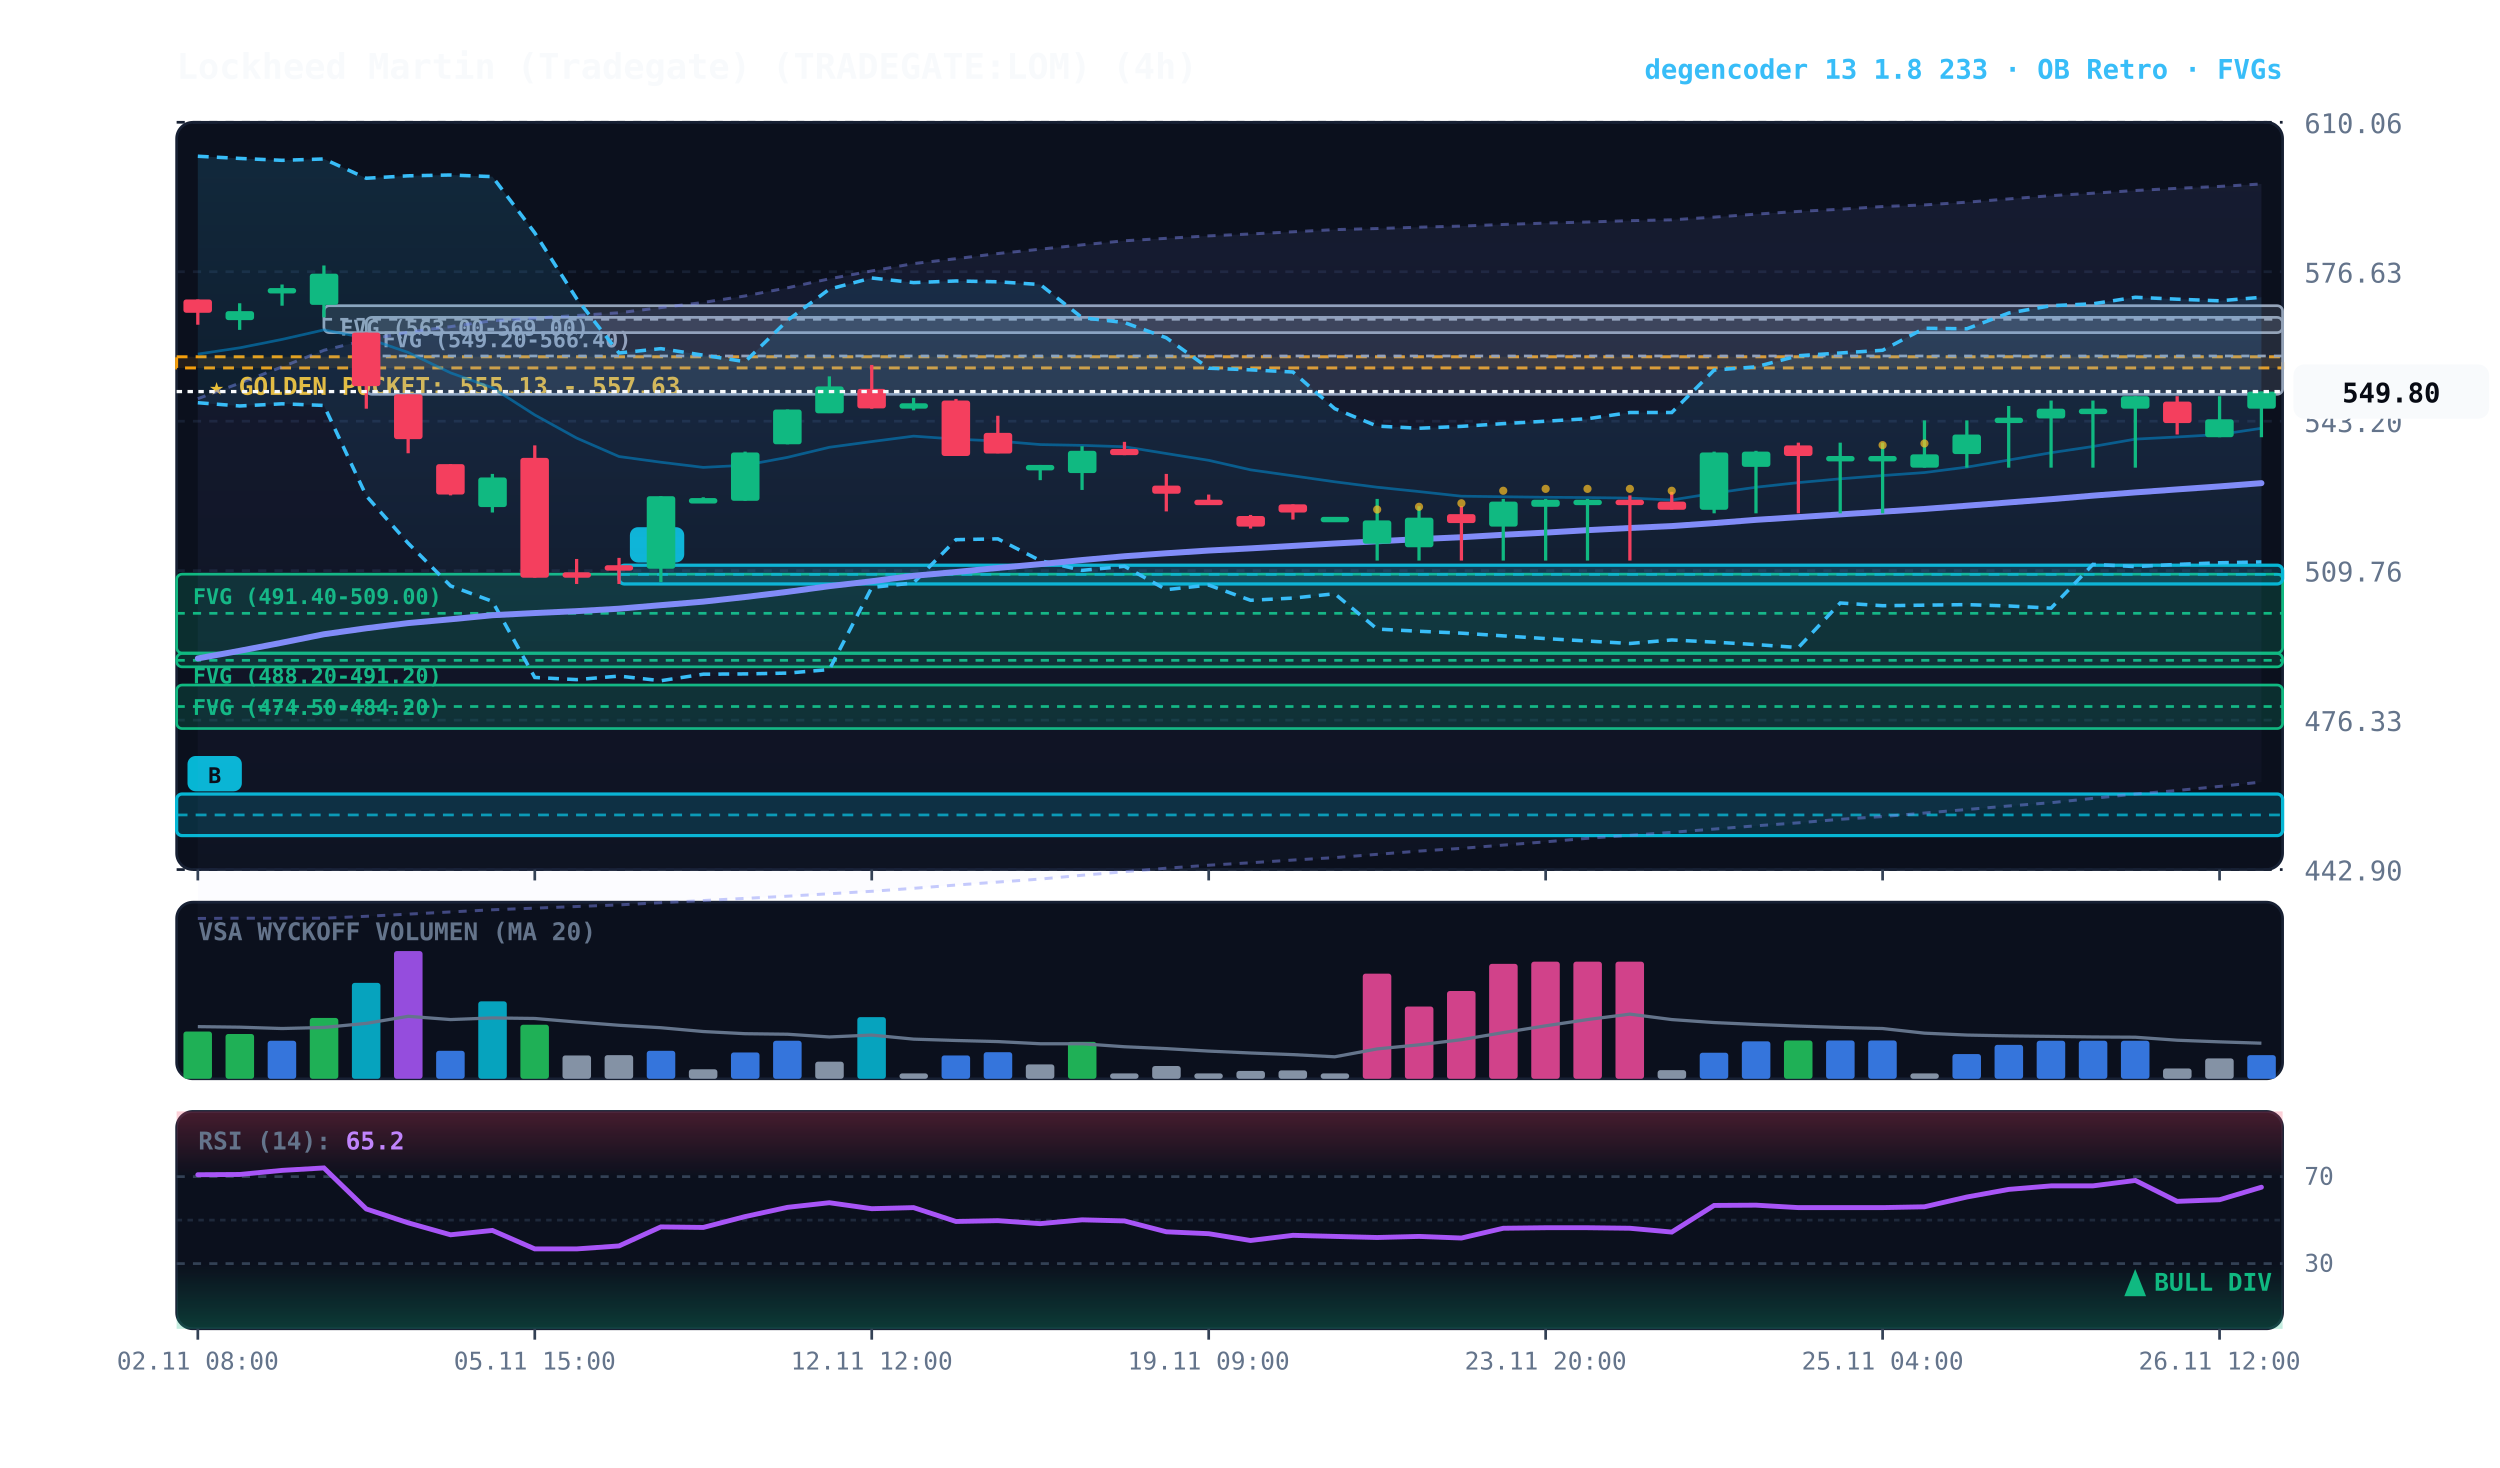
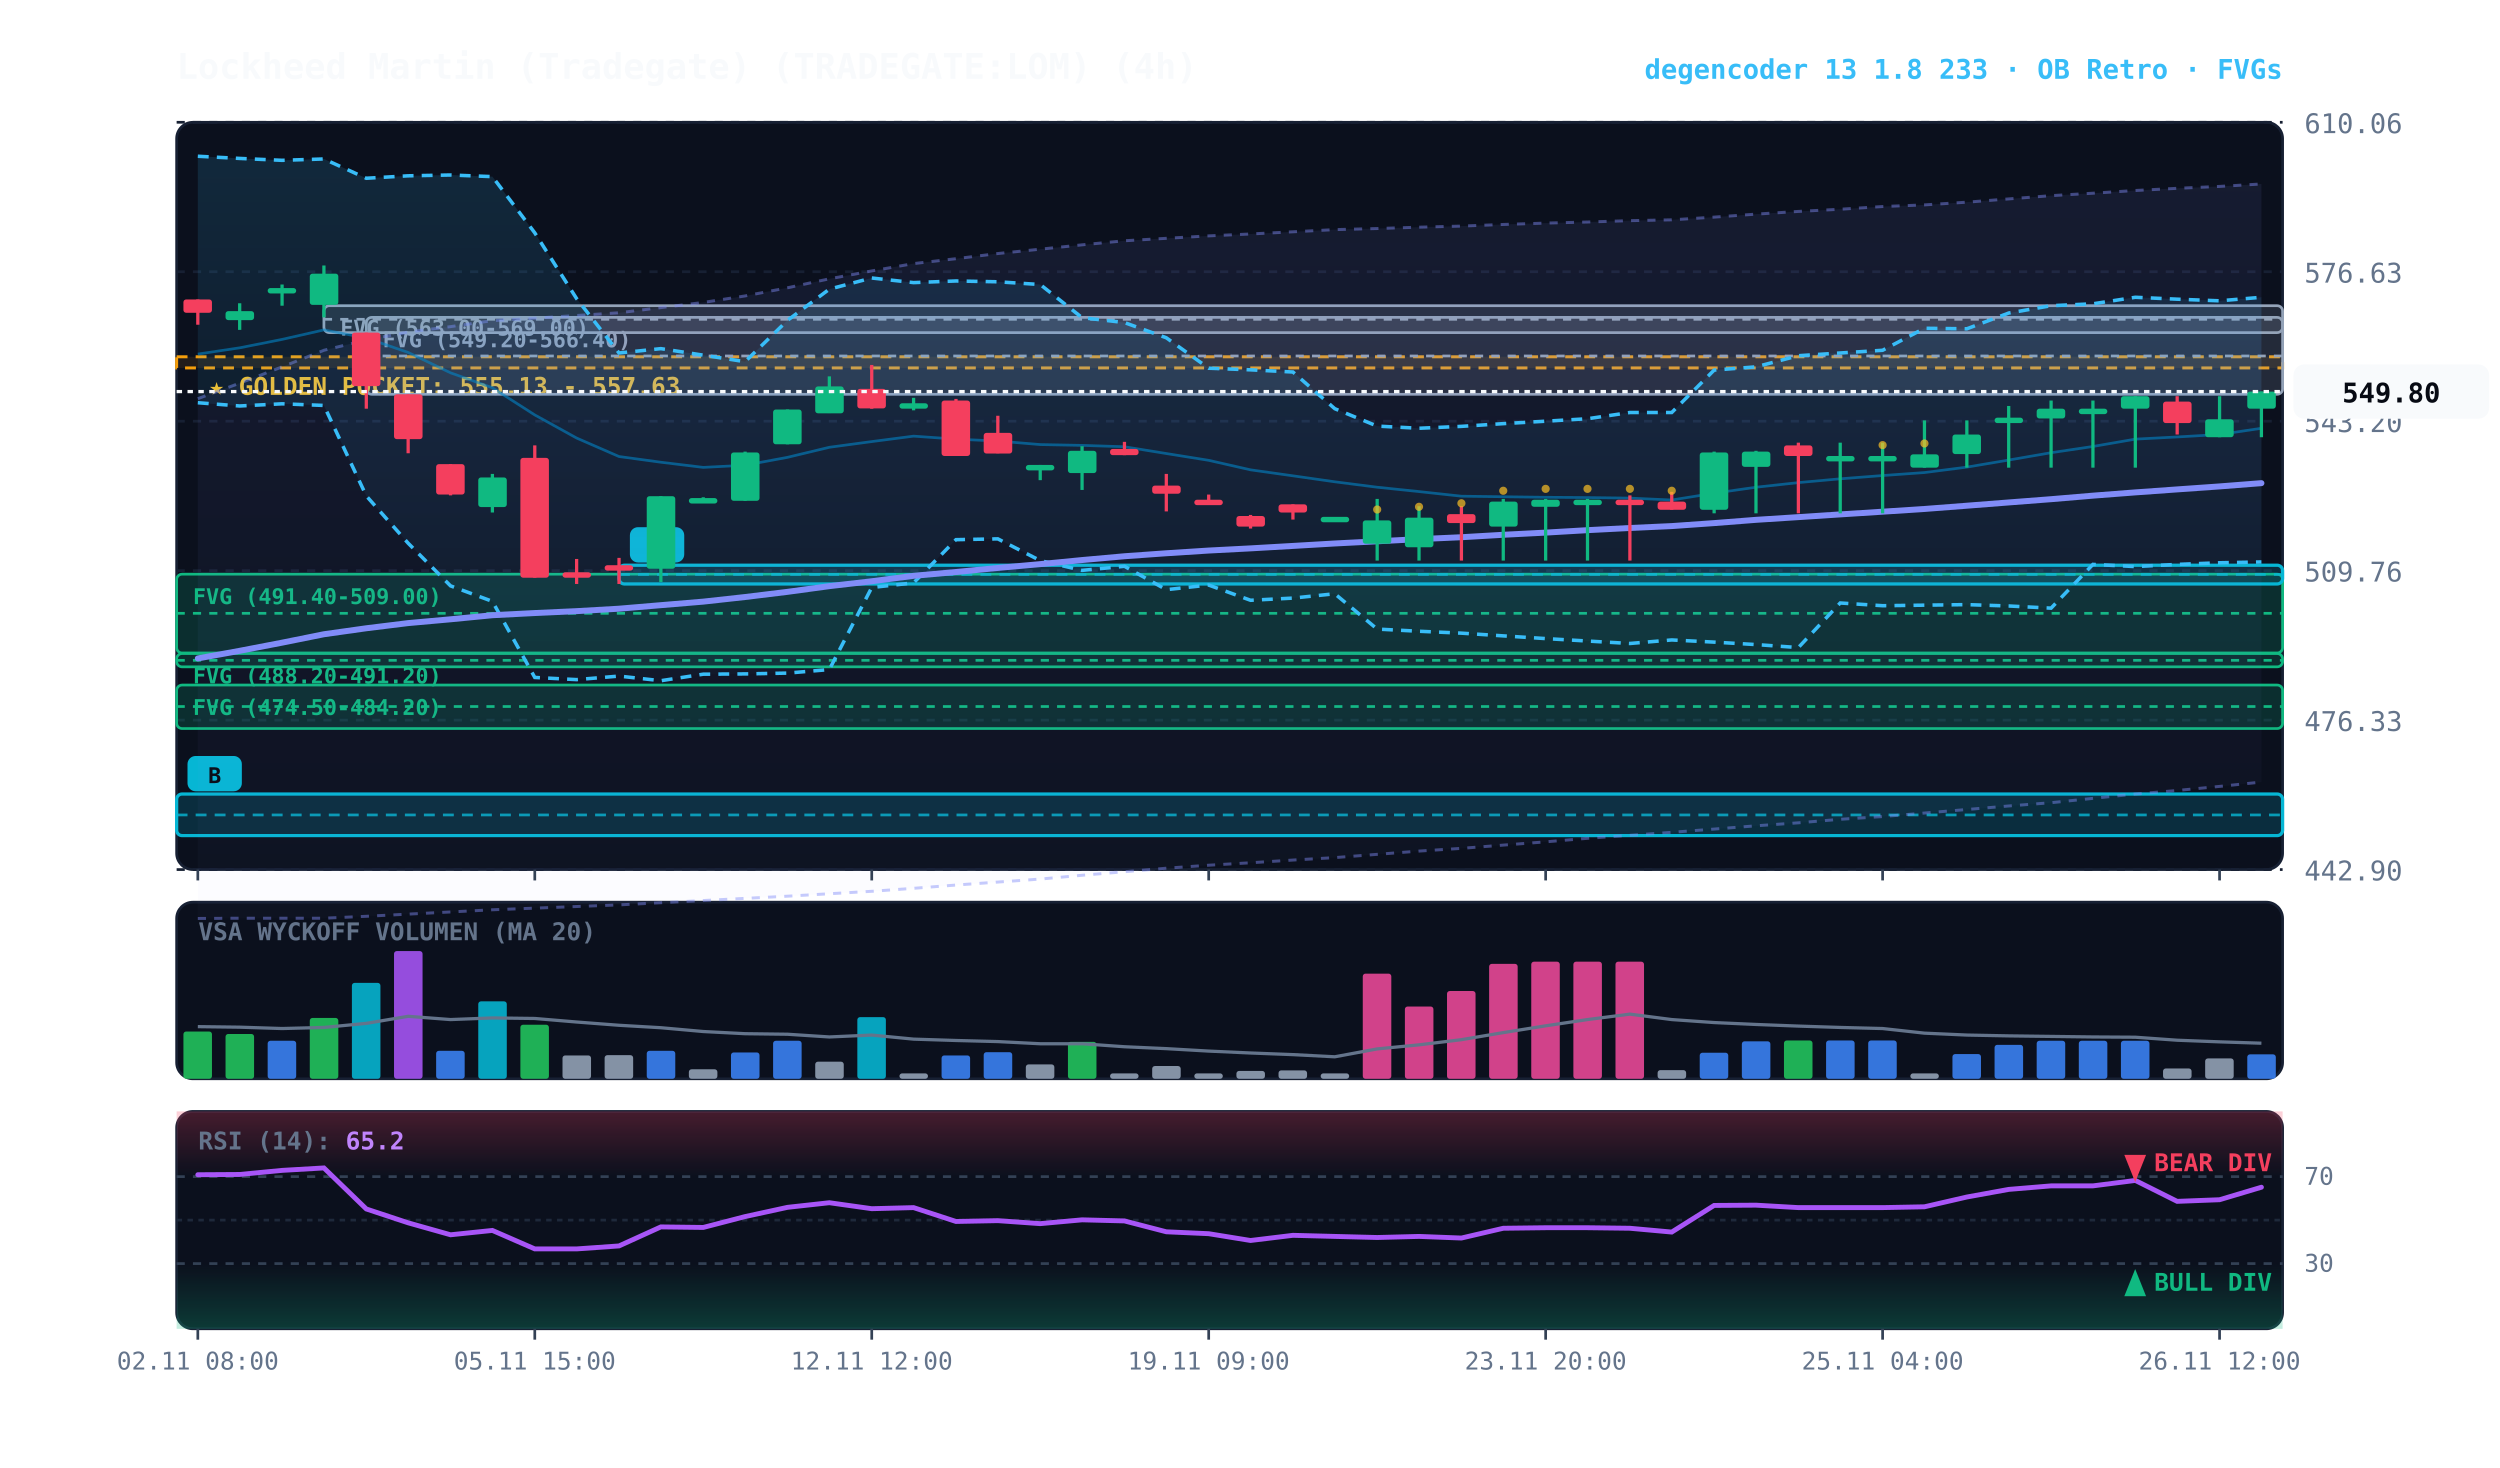
<svg xmlns="http://www.w3.org/2000/svg" viewBox="0 0 920 540" width="100%" height="100%" style="background:#070a13; font-family:'JetBrains Mono', monospace;">
  <defs>
    <linearGradient id="cloud-grad" x1="0%" y1="0%" x2="0%" y2="100%">
      <stop offset="0%" stop-color="#38bdf8" stop-opacity="0.14" />
      <stop offset="100%" stop-color="#38bdf8" stop-opacity="0.02" />
    </linearGradient>
    <linearGradient id="rfe-cloud" x1="0%" y1="0%" x2="0%" y2="100%">
      <stop offset="0%" stop-color="#818cf8" stop-opacity="0.09" />
      <stop offset="100%" stop-color="#818cf8" stop-opacity="0.02" />
    </linearGradient>
    <linearGradient id="rsi-overbought" x1="0%" y1="0%" x2="0%" y2="100%">
      <stop offset="0%" stop-color="#f43f5e" stop-opacity="0.25" />
      <stop offset="100%" stop-color="#f43f5e" stop-opacity="0.0" />
    </linearGradient>
    <linearGradient id="rsi-oversold" x1="0%" y1="0%" x2="0%" y2="100%">
      <stop offset="0%" stop-color="#10b981" stop-opacity="0.0" />
      <stop offset="100%" stop-color="#10b981" stop-opacity="0.25" />
    </linearGradient>
  </defs>
  <rect x="65" y="45" width="775" height="275" fill="#0b101d" rx="6" stroke="#172033" stroke-width="1" />
  <rect x="65" y="332" width="775" height="65" fill="#0b101d" rx="6" stroke="#172033" stroke-width="1" />
  <rect x="65" y="409" width="775" height="80" fill="#0b101d" rx="6" stroke="#172033" stroke-width="1" />
  <line x1="65" y1="320.0" x2="840" y2="320.0" stroke="#172033" stroke-dasharray="3,3" stroke-width="1" />
  <text x="848" y="324.0" fill="#64748b" font-size="10" text-anchor="start">442.90</text>
  <line x1="65" y1="265.0" x2="840" y2="265.0" stroke="#172033" stroke-dasharray="3,3" stroke-width="1" />
  <text x="848" y="269.0" fill="#64748b" font-size="10" text-anchor="start">476.33</text>
  <line x1="65" y1="210.0" x2="840" y2="210.0" stroke="#172033" stroke-dasharray="3,3" stroke-width="1" />
  <text x="848" y="214.0" fill="#64748b" font-size="10" text-anchor="start">509.76</text>
  <line x1="65" y1="155.0" x2="840" y2="155.0" stroke="#172033" stroke-dasharray="3,3" stroke-width="1" />
  <text x="848" y="159.0" fill="#64748b" font-size="10" text-anchor="start">543.20</text>
  <line x1="65" y1="100.0" x2="840" y2="100.0" stroke="#172033" stroke-dasharray="3,3" stroke-width="1" />
  <text x="848" y="104.0" fill="#64748b" font-size="10" text-anchor="start">576.63</text>
  <line x1="65" y1="45.0" x2="840" y2="45.0" stroke="#172033" stroke-dasharray="3,3" stroke-width="1" />
  <text x="848" y="49.0" fill="#64748b" font-size="10" text-anchor="start">610.06</text>
  <rect x="65" y="131.3" width="775" height="4.1" fill="rgba(245, 158, 11, 0.10)" stroke="#f59e0b" stroke-dasharray="4,3" stroke-width="1.1" />
  <text x="77" y="145.3" fill="#fbbf24" font-size="9" font-weight="bold">★ GOLDEN POCKET: 555.13 - 557.63</text>
  <rect x="134.8" y="116.8" width="705.2" height="28.3" fill="rgba(148, 163, 184, 0.18)" stroke="#94a3b8" stroke-width="1" rx="2" />
  <line x1="134.8" y1="131.0" x2="840" y2="131.0" stroke="#94a3b8" stroke-dasharray="3,3" stroke-width="1" />
  <text x="140.8" y="127.8" fill="#94a3b8" font-size="8" font-weight="bold">FVG (549.20-566.40)</text>
  <rect x="119.2" y="112.5" width="720.8" height="9.9" fill="rgba(148, 163, 184, 0.18)" stroke="#94a3b8" stroke-width="1" rx="2" />
  <line x1="119.2" y1="117.5" x2="840" y2="117.5" stroke="#94a3b8" stroke-dasharray="3,3" stroke-width="1" />
  <text x="125.2" y="123.5" fill="#94a3b8" font-size="8" font-weight="bold">FVG (563.00-569.00)</text>
  <rect x="65.0" y="211.3" width="775.0" height="29.0" fill="rgba(16, 185, 129, 0.18)" stroke="#10b981" stroke-width="1" rx="2" />
  <line x1="65.0" y1="225.7" x2="840" y2="225.7" stroke="#10b981" stroke-dasharray="3,3" stroke-width="1" />
  <text x="71.0" y="222.3" fill="#10b981" font-size="8" font-weight="bold">FVG (491.40-509.00)</text>
  <rect x="65.0" y="240.5" width="775.0" height="4.9" fill="rgba(16, 185, 129, 0.18)" stroke="#10b981" stroke-width="1" rx="2" />
  <line x1="65.0" y1="243.0" x2="840" y2="243.0" stroke="#10b981" stroke-dasharray="3,3" stroke-width="1" />
  <text x="71.0" y="251.5" fill="#10b981" font-size="8" font-weight="bold">FVG (488.20-491.20)</text>
  <rect x="65.0" y="252.1" width="775.0" height="16.0" fill="rgba(16, 185, 129, 0.18)" stroke="#10b981" stroke-width="1" rx="2" />
  <line x1="65.0" y1="260.0" x2="840" y2="260.0" stroke="#10b981" stroke-dasharray="3,3" stroke-width="1" />
  <text x="71.0" y="263.1" fill="#10b981" font-size="8" font-weight="bold">FVG (474.50-484.20)</text>
  <rect x="227.8" y="208.0" width="612.2" height="6.9" fill="rgba(6, 182, 212, 0.18)" stroke="#06b6d4" stroke-width="1.2" rx="2" />
  <line x1="227.8" y1="211.4" x2="840" y2="211.4" stroke="#06b6d4" stroke-dasharray="4,3" stroke-width="1.0" opacity="0.8" />
  <rect x="231.8" y="194.0" width="20" height="13" fill="#06b6d4" rx="3" />
  <text x="241.8" y="204.0" fill="#070a13" font-size="8" font-weight="bold" text-anchor="middle">B</text>
  <rect x="65.0" y="292.2" width="775.0" height="15.3" fill="rgba(6, 182, 212, 0.18)" stroke="#06b6d4" stroke-width="1.2" rx="2" />
  <line x1="65.0" y1="299.9" x2="840" y2="299.9" stroke="#06b6d4" stroke-dasharray="4,3" stroke-width="1.0" opacity="0.8" />
  <rect x="69.0" y="278.2" width="20" height="13" fill="#06b6d4" rx="3" />
  <text x="79.0" y="288.2" fill="#070a13" font-size="8" font-weight="bold" text-anchor="middle">B</text>
  <polygon points="72.8,146.7 88.2,141.0 103.8,135.0 119.2,128.9 134.8,125.1 150.2,122.2 165.8,120.2 181.2,118.0 196.8,117.1 212.2,116.1 227.8,115.1 243.2,113.2 258.8,111.3 274.2,108.9 289.8,105.9 305.2,102.6 320.8,99.7 336.2,97.0 351.8,95.2 367.2,93.3 382.8,91.7 398.2,90.1 413.8,88.6 429.2,87.7 444.8,86.8 460.2,86.1 475.8,85.3 491.2,84.5 506.8,84.1 522.2,83.6 537.8,83.2 553.2,82.6 568.8,82.1 584.2,81.7 599.8,81.2 615.2,80.9 630.8,79.9 646.2,78.8 661.8,77.8 677.2,77.0 692.8,76.0 708.2,75.4 723.8,74.4 739.2,73.2 754.8,72.0 770.2,71.1 785.8,70.1 801.2,69.3 816.8,68.6 832.2,67.7 832.2,287.8 816.8,289.4 801.2,290.9 785.8,292.2 770.2,293.8 754.8,295.4 739.2,296.6 723.8,297.9 708.2,299.2 692.8,300.5 677.2,301.5 661.8,302.8 646.2,303.9 630.8,305.1 615.2,306.3 599.8,307.4 584.2,308.5 568.8,309.8 553.2,311.0 537.8,312.2 522.2,313.2 506.8,314.4 491.2,315.6 475.8,316.5 460.2,317.5 444.8,318.4 429.2,319.5 413.8,320.8 398.2,322.1 382.8,323.5 367.2,324.6 351.8,325.7 336.2,326.9 320.8,328.0 305.2,328.9 289.8,329.8 274.2,330.6 258.8,331.4 243.2,332.2 227.8,333.0 212.2,333.6 196.8,334.2 181.2,334.8 165.8,335.6 150.2,336.4 134.8,337.2 119.2,337.9 103.8,337.9 88.2,337.9 72.8,338.0" fill="url(#rfe-cloud)" />
  <polyline points="72.8,146.7 88.2,141.0 103.8,135.0 119.2,128.9 134.8,125.1 150.2,122.2 165.8,120.2 181.2,118.0 196.8,117.1 212.2,116.1 227.8,115.1 243.2,113.2 258.8,111.3 274.2,108.9 289.8,105.9 305.2,102.6 320.8,99.7 336.2,97.0 351.8,95.2 367.2,93.3 382.8,91.7 398.2,90.1 413.8,88.6 429.2,87.7 444.8,86.8 460.2,86.1 475.8,85.3 491.2,84.5 506.8,84.1 522.2,83.6 537.8,83.2 553.2,82.6 568.8,82.1 584.2,81.7 599.8,81.2 615.2,80.9 630.8,79.9 646.2,78.8 661.8,77.8 677.2,77.0 692.8,76.0 708.2,75.4 723.8,74.4 739.2,73.2 754.8,72.0 770.2,71.1 785.8,70.1 801.2,69.3 816.8,68.6 832.2,67.7" fill="none" stroke="#818cf8" stroke-width="1.1" stroke-opacity="0.45" stroke-dasharray="3,3" />
  <polyline points="72.8,338.0 88.2,337.9 103.8,337.9 119.2,337.9 134.8,337.2 150.2,336.4 165.8,335.6 181.2,334.8 196.8,334.2 212.2,333.6 227.8,333.0 243.2,332.2 258.8,331.4 274.2,330.6 289.8,329.8 305.2,328.9 320.8,328.0 336.2,326.9 351.8,325.7 367.2,324.6 382.8,323.5 398.2,322.1 413.8,320.8 429.2,319.5 444.8,318.4 460.2,317.5 475.8,316.5 491.2,315.6 506.8,314.4 522.2,313.2 537.8,312.2 553.2,311.0 568.8,309.8 584.2,308.5 599.8,307.4 615.2,306.3 630.8,305.1 646.2,303.9 661.8,302.8 677.2,301.5 692.8,300.5 708.2,299.2 723.8,297.9 739.2,296.6 754.8,295.4 770.2,293.8 785.8,292.2 801.2,290.9 816.8,289.4 832.2,287.8" fill="none" stroke="#818cf8" stroke-width="1.1" stroke-opacity="0.45" stroke-dasharray="3,3" />
  <polygon points="72.8,57.5 88.2,58.3 103.8,59.0 119.2,58.5 134.8,65.6 150.2,64.7 165.8,64.4 181.2,65.0 196.8,85.7 212.2,109.9 227.8,129.9 243.2,128.3 258.8,130.7 274.2,133.1 289.8,117.9 305.2,106.4 320.8,102.3 336.2,104.0 351.8,103.4 367.2,103.7 382.8,104.7 398.2,116.9 413.8,118.7 429.2,124.3 444.8,135.5 460.2,136.1 475.8,136.9 491.2,150.4 506.8,156.8 522.2,157.6 537.8,156.9 553.2,155.9 568.8,155.0 584.2,154.1 599.8,151.8 615.2,151.8 630.8,136.2 646.2,135.0 661.8,130.9 677.2,129.9 692.8,128.9 708.2,120.8 723.8,121.0 739.2,115.2 754.8,112.5 770.2,111.8 785.8,109.4 801.2,110.1 816.8,110.7 832.2,109.4 832.2,206.8 816.8,207.1 801.2,207.7 785.8,208.5 770.2,207.7 754.8,223.8 739.2,223.0 723.8,222.5 708.2,222.7 692.8,222.9 677.2,221.9 661.8,238.3 646.2,237.2 630.8,236.3 615.2,235.5 599.8,236.8 584.2,235.9 568.8,235.0 553.2,234.0 537.8,233.0 522.2,232.3 506.8,231.5 491.2,218.5 475.8,220.1 460.2,220.9 444.8,215.3 429.2,217.0 413.8,208.4 398.2,209.9 382.8,206.3 367.2,198.3 351.8,198.6 336.2,214.5 320.8,216.2 305.2,246.4 289.8,247.7 274.2,248.0 258.8,248.1 243.2,250.5 227.8,248.8 212.2,250.1 196.8,249.3 181.2,221.3 165.8,215.6 150.2,199.9 134.8,182.5 119.2,149.2 103.8,148.6 88.2,149.4 72.8,148.2" fill="url(#cloud-grad)" />
  <polyline points="72.8,57.5 88.2,58.3 103.8,59.0 119.2,58.5 134.8,65.6 150.2,64.7 165.8,64.4 181.2,65.0 196.8,85.7 212.2,109.9 227.8,129.9 243.2,128.3 258.8,130.7 274.2,133.1 289.8,117.9 305.2,106.4 320.8,102.3 336.2,104.0 351.8,103.4 367.2,103.7 382.8,104.7 398.2,116.9 413.8,118.7 429.2,124.3 444.8,135.5 460.2,136.1 475.8,136.9 491.2,150.4 506.8,156.8 522.2,157.6 537.8,156.9 553.2,155.9 568.8,155.0 584.2,154.1 599.8,151.8 615.2,151.8 630.8,136.2 646.2,135.0 661.8,130.9 677.2,129.9 692.8,128.9 708.2,120.8 723.8,121.0 739.2,115.2 754.8,112.5 770.2,111.8 785.8,109.4 801.2,110.1 816.8,110.7 832.2,109.4" fill="none" stroke="#38bdf8" stroke-width="1.3" stroke-dasharray="4,3" />
  <polyline points="72.8,148.2 88.2,149.4 103.8,148.6 119.2,149.2 134.8,182.5 150.2,199.9 165.8,215.6 181.2,221.3 196.8,249.3 212.2,250.1 227.8,248.8 243.2,250.5 258.8,248.1 274.2,248.0 289.8,247.7 305.2,246.4 320.8,216.2 336.2,214.5 351.8,198.6 367.2,198.3 382.8,206.3 398.2,209.9 413.8,208.4 429.2,217.0 444.8,215.3 460.2,220.9 475.8,220.1 491.2,218.5 506.8,231.5 522.2,232.3 537.8,233.0 553.2,234.0 568.8,235.0 584.2,235.9 599.8,236.8 615.2,235.5 630.8,236.3 646.2,237.2 661.8,238.3 677.2,221.9 692.8,222.9 708.2,222.7 723.8,222.5 739.2,223.0 754.8,223.8 770.2,207.7 785.8,208.5 801.2,207.7 816.8,207.1 832.2,206.8" fill="none" stroke="#38bdf8" stroke-width="1.3" stroke-dasharray="4,3" />
  <polyline points="72.8,130.3 88.2,128.0 103.8,124.9 119.2,121.4 134.8,124.4 150.2,129.7 165.8,137.2 181.2,142.7 196.8,152.7 212.2,161.2 227.8,168.0 243.2,170.1 258.8,172.0 274.2,171.2 289.8,168.3 305.2,164.6 320.8,162.5 336.2,160.5 351.8,161.6 367.2,162.3 382.8,163.6 398.2,163.9 413.8,164.4 429.2,166.9 444.8,169.4 460.2,172.9 475.8,175.1 491.2,177.3 506.8,179.3 522.2,180.9 537.8,182.6 553.2,182.8 568.8,183.0 584.2,183.1 599.8,183.3 615.2,184.0 630.8,181.5 646.2,179.3 661.8,177.6 677.2,176.2 692.8,175.0 708.2,173.9 723.8,171.9 739.2,169.3 754.8,166.6 770.2,164.3 785.8,161.6 801.2,160.8 816.8,159.9 832.2,157.6" fill="none" stroke="#0284c7" stroke-width="1.0" stroke-opacity="0.6" />
  <polyline points="72.8,242.3 88.2,239.5 103.8,236.5 119.2,233.4 134.8,231.2 150.2,229.3 165.8,227.9 181.2,226.4 196.8,225.6 212.2,224.9 227.8,224.0 243.2,222.7 258.8,221.4 274.2,219.7 289.8,217.8 305.2,215.7 320.8,213.9 336.2,211.9 351.8,210.5 367.2,209.0 382.8,207.6 398.2,206.1 413.8,204.7 429.2,203.6 444.8,202.6 460.2,201.8 475.8,200.9 491.2,200.0 506.8,199.2 522.2,198.4 537.8,197.7 553.2,196.8 568.8,196.0 584.2,195.1 599.8,194.3 615.2,193.6 630.8,192.5 646.2,191.3 661.8,190.3 677.2,189.3 692.8,188.3 708.2,187.3 723.8,186.1 739.2,184.9 754.8,183.7 770.2,182.4 785.8,181.2 801.2,180.1 816.8,179.0 832.2,177.8" fill="none" stroke="#818cf8" stroke-width="2.2" stroke-linecap="round" />
  <line x1="72.8" y1="110.2" x2="72.8" y2="119.5" stroke="#f43f5e" stroke-width="1.2" />
  <rect x="67.5" y="110.2" width="10.5" height="4.9" fill="#f43f5e" rx="1" />
  <line x1="88.2" y1="111.6" x2="88.2" y2="121.4" stroke="#10b981" stroke-width="1.2" />
  <rect x="83.0" y="114.5" width="10.5" height="3.3" fill="#10b981" rx="1" />
  <line x1="103.8" y1="104.7" x2="103.8" y2="112.5" stroke="#10b981" stroke-width="1.2" />
  <rect x="98.5" y="106.0" width="10.5" height="2.0" fill="#10b981" rx="1" />
  <line x1="119.2" y1="97.7" x2="119.2" y2="116.8" stroke="#10b981" stroke-width="1.2" />
  <rect x="114.0" y="100.7" width="10.5" height="11.5" fill="#10b981" rx="1" />
  <line x1="134.8" y1="122.4" x2="134.8" y2="150.4" stroke="#f43f5e" stroke-width="1.2" />
  <rect x="129.5" y="122.4" width="10.5" height="19.7" fill="#f43f5e" rx="1" />
  <line x1="150.2" y1="145.1" x2="150.2" y2="166.8" stroke="#f43f5e" stroke-width="1.2" />
  <rect x="145.0" y="145.1" width="10.5" height="16.5" fill="#f43f5e" rx="1" />
  <line x1="165.8" y1="170.8" x2="165.8" y2="182.3" stroke="#f43f5e" stroke-width="1.2" />
  <rect x="160.5" y="170.8" width="10.5" height="11.2" fill="#f43f5e" rx="1" />
  <line x1="181.2" y1="174.4" x2="181.2" y2="188.6" stroke="#10b981" stroke-width="1.2" />
  <rect x="176.0" y="175.7" width="10.5" height="10.9" fill="#10b981" rx="1" />
  <line x1="196.8" y1="163.9" x2="196.8" y2="212.6" stroke="#f43f5e" stroke-width="1.2" />
  <rect x="191.5" y="168.5" width="10.5" height="44.1" fill="#f43f5e" rx="1" />
  <line x1="212.2" y1="205.7" x2="212.2" y2="214.9" stroke="#f43f5e" stroke-width="1.2" />
  <rect x="207.0" y="210.6" width="10.5" height="2.0" fill="#f43f5e" rx="1" />
  <line x1="227.8" y1="205.3" x2="227.8" y2="214.9" stroke="#f43f5e" stroke-width="1.2" />
  <rect x="222.5" y="208.0" width="10.5" height="2.0" fill="#f43f5e" rx="1" />
  <line x1="243.2" y1="182.6" x2="243.2" y2="214.2" stroke="#10b981" stroke-width="1.2" />
  <rect x="238.0" y="182.6" width="10.5" height="26.7" fill="#10b981" rx="1" />
  <line x1="258.8" y1="183.0" x2="258.8" y2="183.6" stroke="#10b981" stroke-width="1.2" />
  <rect x="253.5" y="183.3" width="10.5" height="2.0" fill="#10b981" rx="1" />
  <line x1="274.2" y1="166.2" x2="274.2" y2="184.3" stroke="#10b981" stroke-width="1.2" />
  <rect x="269.0" y="166.5" width="10.5" height="17.8" fill="#10b981" rx="1" />
  <line x1="289.8" y1="150.7" x2="289.8" y2="163.5" stroke="#10b981" stroke-width="1.2" />
  <rect x="284.5" y="150.7" width="10.5" height="12.8" fill="#10b981" rx="1" />
  <line x1="305.2" y1="138.5" x2="305.2" y2="152.0" stroke="#10b981" stroke-width="1.2" />
  <rect x="300.0" y="142.2" width="10.5" height="9.9" fill="#10b981" rx="1" />
  <line x1="320.8" y1="134.3" x2="320.8" y2="150.4" stroke="#f43f5e" stroke-width="1.2" />
  <rect x="315.5" y="143.1" width="10.5" height="7.2" fill="#f43f5e" rx="1" />
  <line x1="336.2" y1="146.4" x2="336.2" y2="151.0" stroke="#10b981" stroke-width="1.2" />
  <rect x="331.0" y="148.4" width="10.5" height="2.0" fill="#10b981" rx="1" />
  <line x1="351.8" y1="146.8" x2="351.8" y2="167.8" stroke="#f43f5e" stroke-width="1.2" />
  <rect x="346.5" y="147.4" width="10.5" height="20.4" fill="#f43f5e" rx="1" />
  <line x1="367.2" y1="153.0" x2="367.2" y2="166.8" stroke="#f43f5e" stroke-width="1.2" />
  <rect x="362.0" y="159.3" width="10.5" height="7.6" fill="#f43f5e" rx="1" />
  <line x1="382.8" y1="171.1" x2="382.8" y2="176.7" stroke="#10b981" stroke-width="1.2" />
  <rect x="377.5" y="171.1" width="10.5" height="2.0" fill="#10b981" rx="1" />
  <line x1="398.2" y1="164.2" x2="398.2" y2="180.3" stroke="#10b981" stroke-width="1.2" />
  <rect x="393.0" y="165.9" width="10.5" height="8.2" fill="#10b981" rx="1" />
  <line x1="413.8" y1="162.6" x2="413.8" y2="167.5" stroke="#f43f5e" stroke-width="1.2" />
  <rect x="408.5" y="165.2" width="10.5" height="2.3" fill="#f43f5e" rx="1" />
  <line x1="429.2" y1="174.4" x2="429.2" y2="188.2" stroke="#f43f5e" stroke-width="1.2" />
  <rect x="424.0" y="178.7" width="10.5" height="3.0" fill="#f43f5e" rx="1" />
  <line x1="444.8" y1="182.0" x2="444.8" y2="184.6" stroke="#f43f5e" stroke-width="1.2" />
  <rect x="439.5" y="183.9" width="10.5" height="2.0" fill="#f43f5e" rx="1" />
  <line x1="460.2" y1="189.5" x2="460.2" y2="194.5" stroke="#f43f5e" stroke-width="1.2" />
  <rect x="455.0" y="189.9" width="10.5" height="3.9" fill="#f43f5e" rx="1" />
  <line x1="475.8" y1="185.6" x2="475.8" y2="191.2" stroke="#f43f5e" stroke-width="1.2" />
  <rect x="470.5" y="185.6" width="10.5" height="3.0" fill="#f43f5e" rx="1" />
  <line x1="491.2" y1="190.2" x2="491.2" y2="190.2" stroke="#10b981" stroke-width="1.2" />
  <rect x="486.0" y="190.2" width="10.5" height="2.0" fill="#10b981" rx="1" />
  <line x1="506.8" y1="183.6" x2="506.8" y2="206.3" stroke="#10b981" stroke-width="1.2" />
  <rect x="501.5" y="191.5" width="10.5" height="8.6" fill="#10b981" rx="1" />
  <circle cx="506.8" cy="187.5" r="1.5" fill="#fbbf24" opacity="0.7" />
  <line x1="522.2" y1="186.3" x2="522.2" y2="206.3" stroke="#10b981" stroke-width="1.2" />
  <rect x="517.0" y="190.5" width="10.5" height="10.9" fill="#10b981" rx="1" />
  <circle cx="522.2" cy="186.5" r="1.5" fill="#fbbf24" opacity="0.7" />
  <line x1="537.8" y1="186.3" x2="537.8" y2="206.3" stroke="#f43f5e" stroke-width="1.2" />
  <rect x="532.5" y="189.2" width="10.5" height="3.3" fill="#f43f5e" rx="1" />
  <circle cx="537.8" cy="185.2" r="1.5" fill="#fbbf24" opacity="0.7" />
  <line x1="553.2" y1="183.6" x2="553.2" y2="206.3" stroke="#10b981" stroke-width="1.2" />
  <rect x="548.0" y="184.6" width="10.5" height="9.2" fill="#10b981" rx="1" />
  <circle cx="553.2" cy="180.6" r="1.5" fill="#fbbf24" opacity="0.7" />
  <line x1="568.8" y1="183.6" x2="568.8" y2="206.3" stroke="#10b981" stroke-width="1.2" />
  <rect x="563.5" y="183.9" width="10.5" height="2.6" fill="#10b981" rx="1" />
  <circle cx="568.8" cy="179.9" r="1.5" fill="#fbbf24" opacity="0.7" />
  <line x1="584.2" y1="183.6" x2="584.2" y2="206.3" stroke="#10b981" stroke-width="1.2" />
  <rect x="579.0" y="183.9" width="10.5" height="2.0" fill="#10b981" rx="1" />
  <circle cx="584.2" cy="179.9" r="1.5" fill="#fbbf24" opacity="0.7" />
  <line x1="599.8" y1="182.3" x2="599.8" y2="206.3" stroke="#f43f5e" stroke-width="1.2" />
  <rect x="594.5" y="183.9" width="10.5" height="2.0" fill="#f43f5e" rx="1" />
  <circle cx="599.8" cy="179.9" r="1.5" fill="#fbbf24" opacity="0.7" />
  <line x1="615.2" y1="181.0" x2="615.2" y2="187.6" stroke="#f43f5e" stroke-width="1.2" />
  <rect x="610.0" y="184.6" width="10.5" height="3.0" fill="#f43f5e" rx="1" />
  <circle cx="615.2" cy="180.6" r="1.5" fill="#fbbf24" opacity="0.7" />
  <line x1="630.8" y1="166.2" x2="630.8" y2="188.9" stroke="#10b981" stroke-width="1.2" />
  <rect x="625.5" y="166.5" width="10.5" height="21.1" fill="#10b981" rx="1" />
  <line x1="646.2" y1="165.9" x2="646.2" y2="188.9" stroke="#10b981" stroke-width="1.2" />
  <rect x="641.0" y="166.2" width="10.5" height="5.6" fill="#10b981" rx="1" />
  <line x1="661.8" y1="162.9" x2="661.8" y2="188.9" stroke="#f43f5e" stroke-width="1.2" />
  <rect x="656.5" y="163.9" width="10.5" height="3.9" fill="#f43f5e" rx="1" />
  <line x1="677.2" y1="162.9" x2="677.2" y2="188.9" stroke="#10b981" stroke-width="1.2" />
  <rect x="672.0" y="167.8" width="10.5" height="2.0" fill="#10b981" rx="1" />
  <line x1="692.8" y1="162.9" x2="692.8" y2="188.9" stroke="#10b981" stroke-width="1.2" />
  <rect x="687.5" y="167.8" width="10.5" height="2.0" fill="#10b981" rx="1" />
  <circle cx="692.8" cy="163.8" r="1.5" fill="#fbbf24" opacity="0.7" />
  <line x1="708.2" y1="154.7" x2="708.2" y2="172.1" stroke="#10b981" stroke-width="1.2" />
  <rect x="703.0" y="167.2" width="10.5" height="4.9" fill="#10b981" rx="1" />
  <circle cx="708.2" cy="163.2" r="1.5" fill="#fbbf24" opacity="0.7" />
  <line x1="723.8" y1="154.7" x2="723.8" y2="172.1" stroke="#10b981" stroke-width="1.2" />
  <rect x="718.5" y="159.9" width="10.5" height="7.2" fill="#10b981" rx="1" />
  <line x1="739.2" y1="149.4" x2="739.2" y2="172.1" stroke="#10b981" stroke-width="1.2" />
  <rect x="734.0" y="153.7" width="10.5" height="2.0" fill="#10b981" rx="1" />
  <line x1="754.8" y1="147.4" x2="754.8" y2="172.1" stroke="#10b981" stroke-width="1.2" />
  <rect x="749.5" y="150.4" width="10.5" height="3.6" fill="#10b981" rx="1" />
  <line x1="770.2" y1="147.4" x2="770.2" y2="172.1" stroke="#10b981" stroke-width="1.2" />
  <rect x="765.0" y="150.4" width="10.5" height="2.0" fill="#10b981" rx="1" />
  <line x1="785.8" y1="145.8" x2="785.8" y2="172.1" stroke="#10b981" stroke-width="1.2" />
  <rect x="780.5" y="145.8" width="10.5" height="4.6" fill="#10b981" rx="1" />
  <line x1="801.2" y1="145.8" x2="801.2" y2="159.9" stroke="#f43f5e" stroke-width="1.2" />
  <rect x="796.0" y="147.8" width="10.5" height="7.9" fill="#f43f5e" rx="1" />
  <line x1="816.8" y1="145.8" x2="816.8" y2="160.9" stroke="#10b981" stroke-width="1.2" />
  <rect x="811.5" y="154.3" width="10.5" height="6.6" fill="#10b981" rx="1" />
  <line x1="832.2" y1="144.1" x2="832.2" y2="160.9" stroke="#10b981" stroke-width="1.2" />
  <rect x="827.0" y="144.1" width="10.5" height="6.3" fill="#10b981" rx="1" />
  <line x1="65" y1="144.1" x2="840" y2="144.1" stroke="#f8fafc" stroke-width="1.2" stroke-dasharray="2,2" />
  <rect x="844" y="134.1" width="72" height="20" fill="#f8fafc" rx="4" />
  <text x="880" y="148.1" fill="#070a13" font-size="10" font-weight="bold" text-anchor="middle">549.80</text>
  <text x="73" y="346" fill="#64748b" font-size="9" font-weight="bold">VSA WYCKOFF VOLUMEN (MA 20)</text>
  <rect x="67.5" y="379.6" width="10.5" height="17.4" fill="#22c55e" opacity="0.88" rx="1" />
  <rect x="83.0" y="380.5" width="10.5" height="16.5" fill="#22c55e" opacity="0.88" rx="1" />
  <rect x="98.5" y="383.0" width="10.5" height="14.0" fill="#3b82f6" opacity="0.88" rx="1" />
  <rect x="114.0" y="374.6" width="10.5" height="22.4" fill="#22c55e" opacity="0.88" rx="1" />
  <rect x="129.5" y="361.7" width="10.5" height="35.3" fill="#06b6d4" opacity="0.88" rx="1" />
  <rect x="145.0" y="350.0" width="10.5" height="47.0" fill="#a855f7" opacity="0.88" rx="1" />
  <rect x="160.5" y="386.7" width="10.5" height="10.3" fill="#3b82f6" opacity="0.88" rx="1" />
  <rect x="176.0" y="368.5" width="10.5" height="28.5" fill="#06b6d4" opacity="0.88" rx="1" />
  <rect x="191.5" y="377.1" width="10.5" height="19.9" fill="#22c55e" opacity="0.88" rx="1" />
  <rect x="207.0" y="388.4" width="10.5" height="8.6" fill="#94a3b8" opacity="0.88" rx="1" />
  <rect x="222.5" y="388.3" width="10.5" height="8.7" fill="#94a3b8" opacity="0.88" rx="1" />
  <rect x="238.0" y="386.7" width="10.5" height="10.3" fill="#3b82f6" opacity="0.88" rx="1" />
  <rect x="253.5" y="393.5" width="10.5" height="3.5" fill="#94a3b8" opacity="0.88" rx="1" />
  <rect x="269.0" y="387.3" width="10.5" height="9.7" fill="#3b82f6" opacity="0.88" rx="1" />
  <rect x="284.5" y="383.0" width="10.5" height="14.0" fill="#3b82f6" opacity="0.88" rx="1" />
  <rect x="300.0" y="390.7" width="10.5" height="6.3" fill="#94a3b8" opacity="0.88" rx="1" />
  <rect x="315.5" y="374.3" width="10.5" height="22.7" fill="#06b6d4" opacity="0.88" rx="1" />
  <rect x="331.0" y="395.0" width="10.5" height="2.0" fill="#94a3b8" opacity="0.88" rx="1" />
  <rect x="346.5" y="388.4" width="10.5" height="8.6" fill="#3b82f6" opacity="0.88" rx="1" />
  <rect x="362.0" y="387.2" width="10.5" height="9.8" fill="#3b82f6" opacity="0.88" rx="1" />
  <rect x="377.5" y="391.7" width="10.5" height="5.3" fill="#94a3b8" opacity="0.88" rx="1" />
  <rect x="393.0" y="383.4" width="10.5" height="13.6" fill="#22c55e" opacity="0.88" rx="1" />
  <rect x="408.5" y="395.0" width="10.5" height="2.0" fill="#94a3b8" opacity="0.88" rx="1" />
  <rect x="424.0" y="392.3" width="10.5" height="4.7" fill="#94a3b8" opacity="0.88" rx="1" />
  <rect x="439.5" y="395.0" width="10.5" height="2.0" fill="#94a3b8" opacity="0.88" rx="1" />
  <rect x="455.0" y="394.1" width="10.5" height="2.9" fill="#94a3b8" opacity="0.88" rx="1" />
  <rect x="470.5" y="393.9" width="10.5" height="3.1" fill="#94a3b8" opacity="0.88" rx="1" />
  <rect x="486.0" y="395.0" width="10.5" height="2.0" fill="#94a3b8" opacity="0.88" rx="1" />
  <rect x="501.5" y="358.3" width="10.5" height="38.7" fill="#ec4899" opacity="0.88" rx="1" />
  <rect x="517.0" y="370.4" width="10.5" height="26.6" fill="#ec4899" opacity="0.88" rx="1" />
  <rect x="532.5" y="364.7" width="10.5" height="32.3" fill="#ec4899" opacity="0.88" rx="1" />
  <rect x="548.0" y="354.7" width="10.5" height="42.3" fill="#ec4899" opacity="0.88" rx="1" />
  <rect x="563.5" y="353.9" width="10.5" height="43.1" fill="#ec4899" opacity="0.88" rx="1" />
  <rect x="579.0" y="353.9" width="10.5" height="43.1" fill="#ec4899" opacity="0.88" rx="1" />
  <rect x="594.5" y="353.9" width="10.5" height="43.1" fill="#ec4899" opacity="0.88" rx="1" />
  <rect x="610.0" y="393.8" width="10.5" height="3.2" fill="#94a3b8" opacity="0.88" rx="1" />
  <rect x="625.5" y="387.4" width="10.5" height="9.6" fill="#3b82f6" opacity="0.88" rx="1" />
  <rect x="641.0" y="383.2" width="10.5" height="13.8" fill="#3b82f6" opacity="0.88" rx="1" />
  <rect x="656.5" y="382.9" width="10.5" height="14.1" fill="#22c55e" opacity="0.88" rx="1" />
  <rect x="672.0" y="382.9" width="10.5" height="14.1" fill="#3b82f6" opacity="0.88" rx="1" />
  <rect x="687.5" y="382.9" width="10.5" height="14.1" fill="#3b82f6" opacity="0.88" rx="1" />
  <rect x="703.0" y="395.0" width="10.5" height="2.0" fill="#94a3b8" opacity="0.88" rx="1" />
  <rect x="718.5" y="387.9" width="10.5" height="9.1" fill="#3b82f6" opacity="0.88" rx="1" />
  <rect x="734.0" y="384.5" width="10.5" height="12.5" fill="#3b82f6" opacity="0.88" rx="1" />
  <rect x="749.5" y="383.0" width="10.5" height="14.0" fill="#3b82f6" opacity="0.88" rx="1" />
  <rect x="765.0" y="383.0" width="10.5" height="14.0" fill="#3b82f6" opacity="0.88" rx="1" />
  <rect x="780.5" y="383.0" width="10.5" height="14.0" fill="#3b82f6" opacity="0.88" rx="1" />
  <rect x="796.0" y="393.2" width="10.5" height="3.8" fill="#94a3b8" opacity="0.88" rx="1" />
  <rect x="811.5" y="389.5" width="10.5" height="7.5" fill="#94a3b8" opacity="0.88" rx="1" />
-   <rect x="827.0" y="388.3" width="10.5" height="8.7" fill="#3b82f6" opacity="0.88" rx="1" />
+   <rect x="827.0" y="388.0" width="10.5" height="9.0" fill="#3b82f6" opacity="0.88" rx="1" />
  <polyline points="72.8,377.8 88.2,378.0 103.8,378.5 119.2,378.1 134.8,376.6 150.2,374.0 165.8,375.2 181.2,374.6 196.8,374.8 212.2,376.1 227.8,377.3 243.2,378.2 258.8,379.6 274.2,380.4 289.8,380.6 305.2,381.6 320.8,380.9 336.2,382.4 351.8,382.9 367.2,383.3 382.8,384.1 398.2,384.1 413.8,385.2 429.2,385.9 444.8,386.8 460.2,387.5 475.8,388.1 491.2,388.9 506.8,386.0 522.2,384.5 537.8,382.6 553.2,380.0 568.8,377.5 584.2,375.2 599.8,373.2 615.2,375.2 630.8,376.3 646.2,377.0 661.8,377.6 677.2,378.1 692.8,378.5 708.2,380.2 723.8,380.9 739.2,381.2 754.8,381.4 770.2,381.6 785.8,381.7 801.2,382.8 816.8,383.4 832.2,383.9" fill="none" stroke="#64748b" stroke-width="1.2" />
  <rect x="65" y="409" width="775" height="24.0" fill="url(#rsi-overbought)" />
  <rect x="65" y="465.0" width="775" height="24.0" fill="url(#rsi-oversold)" />
  <line x1="65" y1="433.0" x2="840" y2="433.0" stroke="#334155" stroke-dasharray="3,3" stroke-width="1" />
  <text x="848" y="436.0" fill="#64748b" font-size="9">70</text>
  <line x1="65" y1="449.0" x2="840" y2="449.0" stroke="#1e293b" stroke-dasharray="2,2" stroke-width="1" />
  <line x1="65" y1="465.0" x2="840" y2="465.0" stroke="#334155" stroke-dasharray="3,3" stroke-width="1" />
  <text x="848" y="468.0" fill="#64748b" font-size="9">30</text>
  <polyline points="72.8,432.3 88.2,432.2 103.8,430.7 119.2,429.8 134.8,444.9 150.2,450.0 165.8,454.4 181.2,452.8 196.8,459.6 212.2,459.6 227.8,458.5 243.2,451.5 258.8,451.7 274.2,447.7 289.8,444.3 305.2,442.6 320.8,444.8 336.2,444.4 351.8,449.5 367.2,449.2 382.8,450.3 398.2,448.9 413.8,449.3 429.2,453.3 444.8,454.0 460.2,456.5 475.8,454.6 491.2,455.0 506.8,455.4 522.2,455.0 537.8,455.6 553.2,452.0 568.8,451.8 584.2,451.8 599.8,452.0 615.2,453.4 630.8,443.6 646.2,443.5 661.8,444.4 677.2,444.4 692.8,444.4 708.2,444.1 723.8,440.5 739.2,437.7 754.8,436.4 770.2,436.4 785.8,434.4 801.2,442.1 816.8,441.5 832.2,436.9" fill="none" stroke="#a855f7" stroke-width="1.8" stroke-linecap="round" />
  <g transform="translate(785.75, 477)">
    <path d="M 0 -10 L 4 0 L -4 0 Z" fill="#10b981" />
    <text x="7" y="-2" fill="#10b981" font-size="9" font-weight="bold">BULL DIV</text>
+   </g>
+   <g transform="translate(785.75, 425)">
+     <path d="M 0 10 L 4 0 L -4 0 Z" fill="#f43f5e" />
+     <text x="7" y="6" fill="#f43f5e" font-size="9" font-weight="bold">BEAR DIV</text>
  </g>
  <text x="73" y="423" fill="#64748b" font-size="9" font-weight="bold">RSI (14): <tspan fill="#c084fc">65.2</tspan>
  </text>
  <line x1="72.8" y1="320" x2="72.8" y2="324" stroke="#334155" stroke-width="1" />
  <line x1="72.8" y1="489" x2="72.8" y2="493" stroke="#334155" stroke-width="1" />
  <text x="72.8" y="504" fill="#64748b" font-size="9" text-anchor="middle">02.11 08:00</text>
  <line x1="196.8" y1="320" x2="196.8" y2="324" stroke="#334155" stroke-width="1" />
  <line x1="196.8" y1="489" x2="196.8" y2="493" stroke="#334155" stroke-width="1" />
  <text x="196.8" y="504" fill="#64748b" font-size="9" text-anchor="middle">05.11 15:00</text>
  <line x1="320.8" y1="320" x2="320.8" y2="324" stroke="#334155" stroke-width="1" />
  <line x1="320.8" y1="489" x2="320.8" y2="493" stroke="#334155" stroke-width="1" />
  <text x="320.8" y="504" fill="#64748b" font-size="9" text-anchor="middle">12.11 12:00</text>
  <line x1="444.8" y1="320" x2="444.8" y2="324" stroke="#334155" stroke-width="1" />
  <line x1="444.8" y1="489" x2="444.8" y2="493" stroke="#334155" stroke-width="1" />
  <text x="444.8" y="504" fill="#64748b" font-size="9" text-anchor="middle">19.11 09:00</text>
  <line x1="568.8" y1="320" x2="568.8" y2="324" stroke="#334155" stroke-width="1" />
  <line x1="568.8" y1="489" x2="568.8" y2="493" stroke="#334155" stroke-width="1" />
  <text x="568.8" y="504" fill="#64748b" font-size="9" text-anchor="middle">23.11 20:00</text>
  <line x1="692.8" y1="320" x2="692.8" y2="324" stroke="#334155" stroke-width="1" />
  <line x1="692.8" y1="489" x2="692.8" y2="493" stroke="#334155" stroke-width="1" />
  <text x="692.8" y="504" fill="#64748b" font-size="9" text-anchor="middle">25.11 04:00</text>
  <line x1="816.8" y1="320" x2="816.8" y2="324" stroke="#334155" stroke-width="1" />
  <line x1="816.8" y1="489" x2="816.8" y2="493" stroke="#334155" stroke-width="1" />
  <text x="816.8" y="504" fill="#64748b" font-size="9" text-anchor="middle">26.11 12:00</text>
  <text x="65" y="29" fill="#f8fafc" font-size="13" font-weight="bold">Lockheed Martin (Tradegate) (TRADEGATE:LOM) (4h)</text>
  <text x="840" y="29" fill="#38bdf8" font-size="10" font-weight="bold" text-anchor="end">degencoder 13 1.8 233 · OB Retro · FVGs</text>
</svg>
